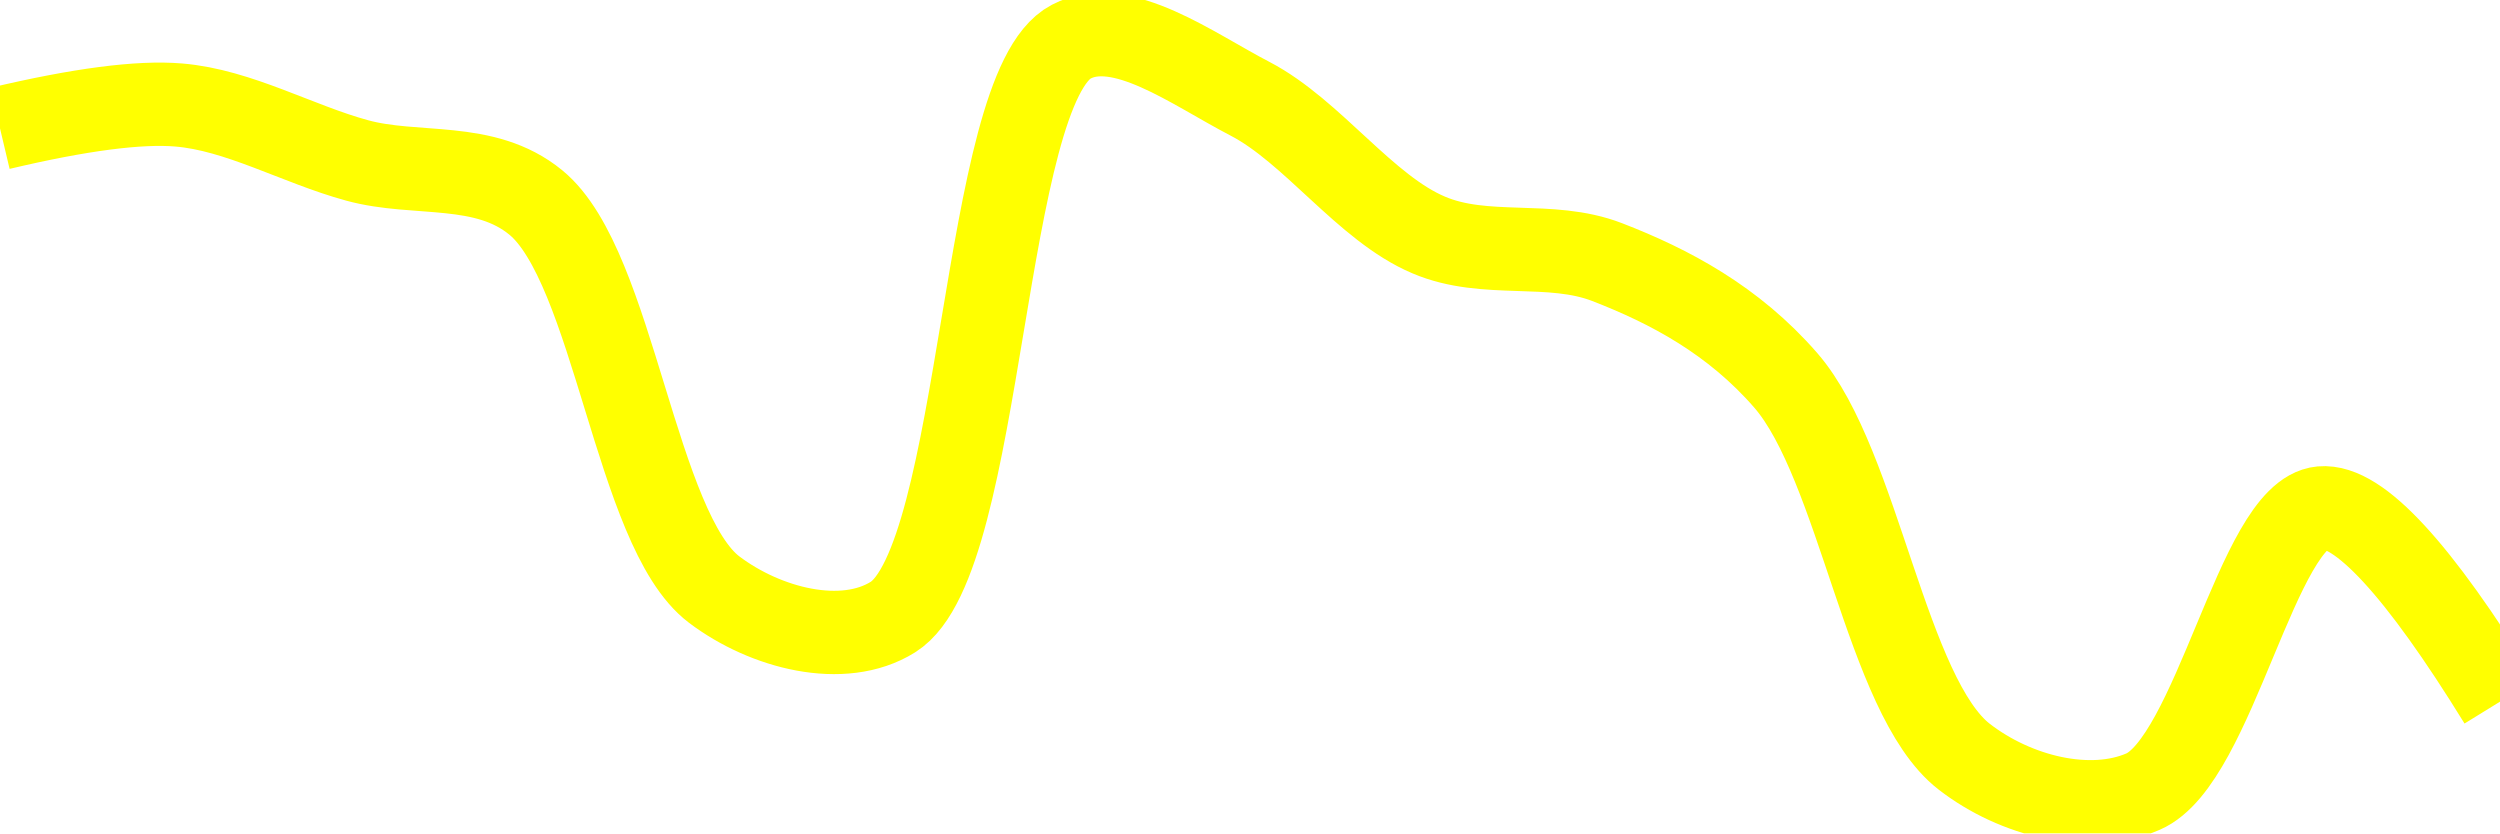
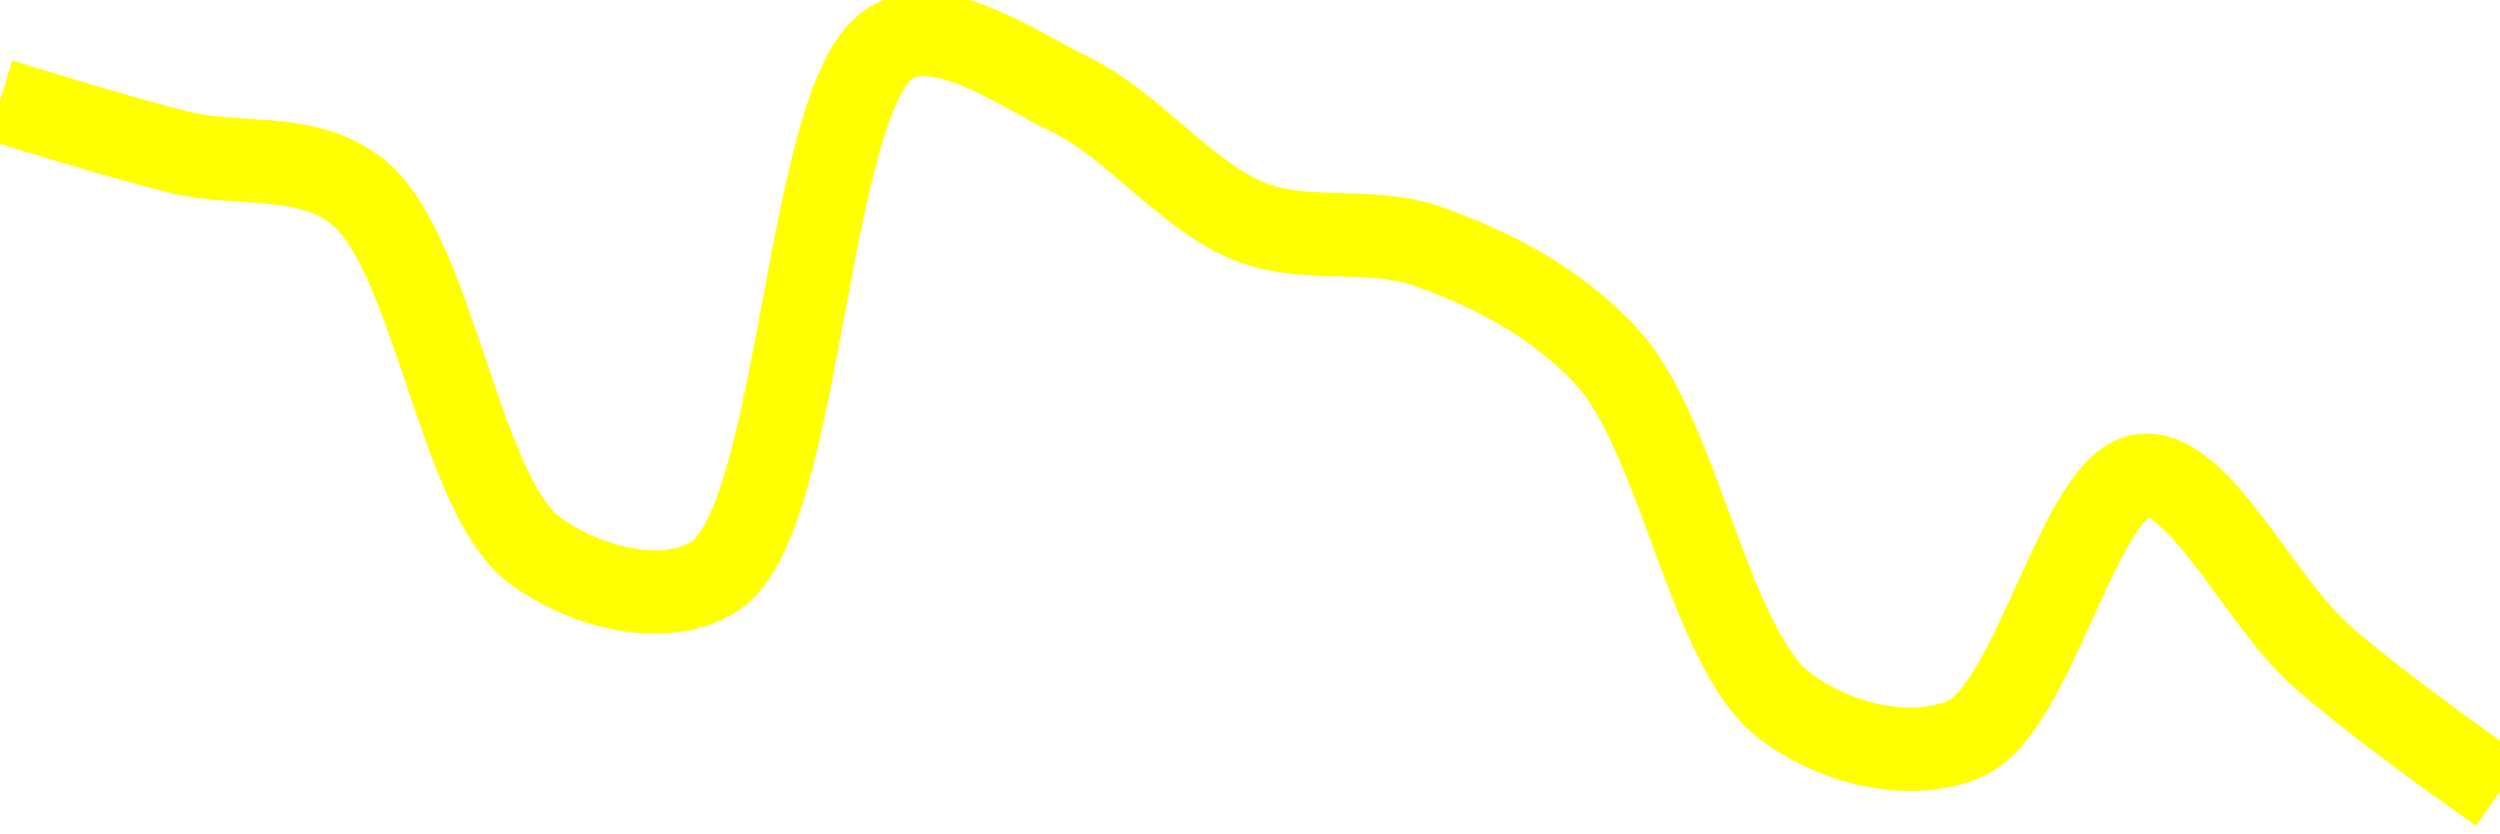
<svg xmlns="http://www.w3.org/2000/svg" class="main-svg" width="60" height="20" style="" viewBox="0 0 60 20">
  <rect x="0" y="0" width="60" height="20" style="fill: rgb(0, 0, 0); fill-opacity: 0;" />
-   <defs id="defs-cb6de1">
+   <defs id="defs-0cd2bd">
    <g class="clips">
-       <clipPath id="clipcb6de1xyplot" class="plotclip">
+       <clipPath id="clip0cd2bdxyplot" class="plotclip">
        <rect width="60" height="20" />
      </clipPath>
-       <clipPath class="axesclip" id="clipcb6de1x">
+       <clipPath class="axesclip" id="clip0cd2bdx">
        <rect x="0" y="0" width="60" height="20" />
      </clipPath>
-       <clipPath class="axesclip" id="clipcb6de1y">
+       <clipPath class="axesclip" id="clip0cd2bdy">
        <rect x="0" y="0" width="60" height="20" />
      </clipPath>
-       <clipPath class="axesclip" id="clipcb6de1xy">
+       <clipPath class="axesclip" id="clip0cd2bdxy">
        <rect x="0" y="0" width="60" height="20" />
      </clipPath>
    </g>
    <g class="gradients" />
    <g class="patterns" />
  </defs>
  <g class="bglayer">
    <rect class="bg" x="0" y="0" width="60" height="20" style="fill: rgb(0, 0, 0); fill-opacity: 0; stroke-width: 0;" />
  </g>
  <g class="layer-below">
    <g class="imagelayer" />
    <g class="shapelayer" />
  </g>
  <g class="cartesianlayer">
    <g class="subplot xy">
      <g class="layer-subplot">
        <g class="shapelayer" />
        <g class="imagelayer" />
      </g>
      <g class="minor-gridlayer">
        <g class="x" />
        <g class="y" />
      </g>
      <g class="gridlayer">
        <g class="x" />
        <g class="y" />
      </g>
      <g class="zerolinelayer" />
      <g class="layer-between">
        <g class="shapelayer" />
        <g class="imagelayer" />
      </g>
      <path class="xlines-below" />
      <path class="ylines-below" />
      <g class="overlines-below" />
      <g class="xaxislayer-below" />
      <g class="yaxislayer-below" />
      <g class="overaxes-below" />
      <g class="overplot">
-         <g class="xy" transform="" clip-path="url(#clipcb6de1xyplot)">
+         <g class="xy" transform="" clip-path="url(#clip0cd2bdxyplot)">
          <g class="scatterlayer mlayer">
-             <g class="trace scatter trace1b5a55" style="stroke-miterlimit: 2; opacity: 1;">
+             <g class="trace scatter trace80f9c1" style="stroke-miterlimit: 2; opacity: 1;">
              <g class="fills" />
              <g class="errorbars" />
              <g class="lines">
-                 <path class="js-line" d="M0,3.08Q2.87,2.4 4.29,2.52C5.73,2.64 7.14,3.46 8.57,3.85C9.99,4.24 11.63,3.85 12.86,4.86C14.74,6.4 15.25,12.72 17.14,14.15C18.37,15.08 20.23,15.56 21.43,14.81C23.62,13.44 23.55,2.12 25.71,1C26.91,0.37 28.63,1.66 30,2.37C31.5,3.15 32.77,5 34.29,5.64C35.65,6.22 37.2,5.76 38.57,6.29C40.07,6.87 41.6,7.68 42.86,9.13C44.62,11.16 45.27,16.71 47.14,18.16C48.38,19.12 50.16,19.55 51.43,19C53.15,18.26 54.18,12.33 55.71,12.19Q57.06,12.07 60,16.84" style="vector-effect: none; fill: none; stroke: rgb(255, 255, 0); stroke-opacity: 1; stroke-width: 2px; opacity: 1;" />
+                 <path class="js-line" d="M0,2.41Q2.85,3.29 4.29,3.65C5.71,4.01 7.33,3.62 8.57,4.59C10.41,6.03 11.01,11.89 12.86,13.23C14.1,14.12 15.94,14.58 17.14,13.84C19.27,12.52 19.33,2.09 21.43,1C22.64,0.37 24.34,1.61 25.71,2.28C27.2,3.01 28.49,4.72 30,5.32C31.37,5.86 32.91,5.42 34.29,5.92C35.78,6.46 37.3,7.2 38.57,8.57C40.3,10.45 41.03,15.6 42.86,16.96C44.1,17.88 45.86,18.28 47.14,17.74C48.83,17.03 49.91,11.55 51.43,11.41C52.79,11.28 54.24,14.45 55.71,15.74Q57.1,16.96 60,19" style="vector-effect: none; fill: none; stroke: rgb(255, 255, 0); stroke-opacity: 1; stroke-width: 2px; opacity: 1;" />
              </g>
              <g class="points" />
              <g class="text" />
            </g>
          </g>
        </g>
      </g>
      <path class="xlines-above crisp" d="M0,0" style="fill: none;" />
      <path class="ylines-above crisp" d="M0,0" style="fill: none;" />
      <g class="overlines-above" />
      <g class="xaxislayer-above" />
      <g class="yaxislayer-above" />
      <g class="overaxes-above" />
    </g>
  </g>
  <g class="polarlayer" />
  <g class="smithlayer" />
  <g class="ternarylayer" />
  <g class="geolayer" />
  <g class="funnelarealayer" />
  <g class="pielayer" />
  <g class="iciclelayer" />
  <g class="treemaplayer" />
  <g class="sunburstlayer" />
  <g class="glimages" />
-   <defs id="topdefs-cb6de1">
+   <defs id="topdefs-0cd2bd">
    <g class="clips" />
  </defs>
  <g class="layer-above">
    <g class="imagelayer" />
    <g class="shapelayer" />
  </g>
  <g class="infolayer">
    <g class="g-gtitle" />
  </g>
</svg>
